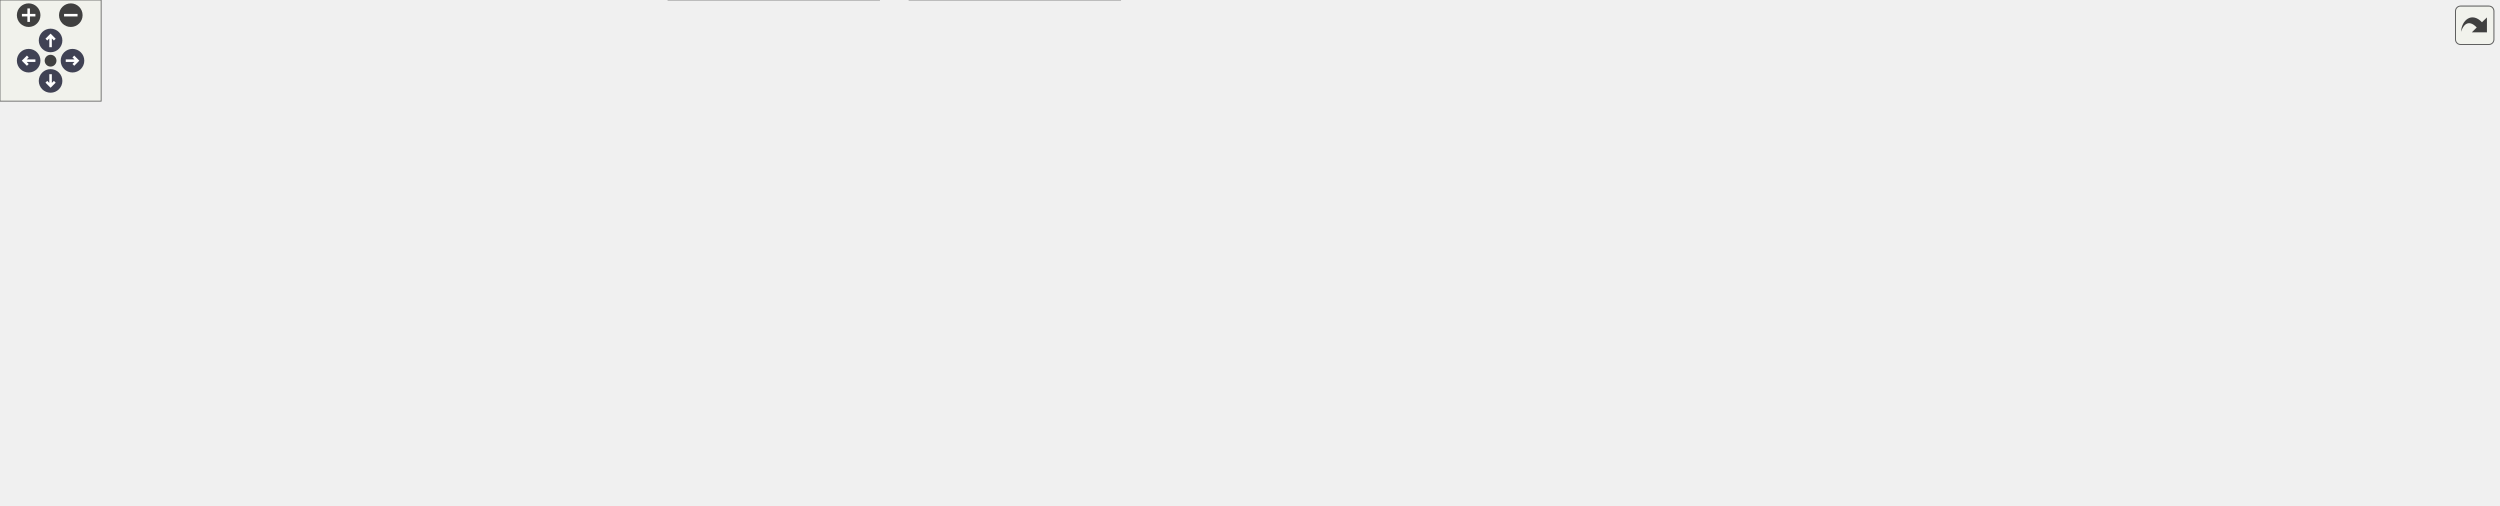
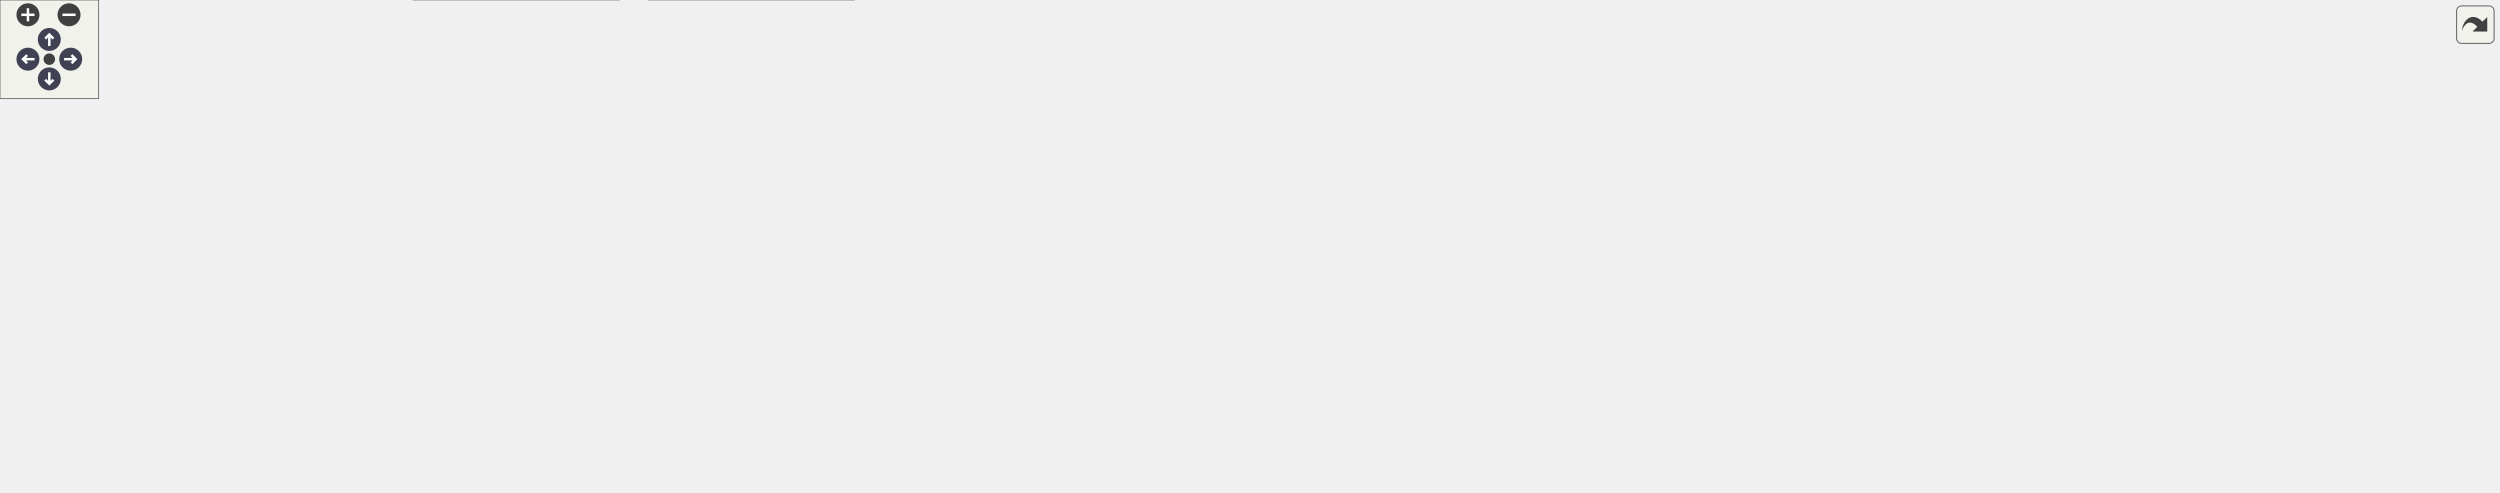
<svg xmlns="http://www.w3.org/2000/svg" xmlns:xlink="http://www.w3.org/1999/xlink" id="main" version="1.1" xml:space="preserve">
  <style type="text/css">
.node, .edge {opacity: 0.7;}
.node.selected, .edge.selected {opacity: 1;}
.edge:hover path { stroke: red; }
.edge:hover polygon { stroke: red; fill: red; }
</style>
  <defs>
    <circle id="rim" cx="0" cy="0" r="7" />
    <circle id="rim2" cx="0" cy="0" r="3.5" />
    <g id="zoomPlus">
      <use xlink:href="#rim" fill="#404040">
        <set attributeName="fill" to="#808080" begin="zoomplus.mouseover" end="zoomplus.mouseout" />
      </use>
      <path d="M-4,0h8M0,-4v8" fill="none" stroke="white" stroke-width="1.5" pointer-events="none" />
    </g>
    <g id="zoomMin">
      <use xlink:href="#rim" fill="#404040">
        <set attributeName="fill" to="#808080" begin="zoomminus.mouseover" end="zoomminus.mouseout" />
      </use>
      <path d="M-4,0h8" fill="none" stroke="white" stroke-width="1.5" pointer-events="none" />
    </g>
    <g id="arrowUp" transform="translate(30 24)">
      <use xlink:href="#rim" />
      <path pointer-events="none" fill="none" stroke="white" stroke-width="1.5" d="M0,-3.0v7 M-2.5,-0.5L0,-3.0L2.5,-0.5" />
    </g>
    <g id="arrowRight" transform="rotate(90) translate(36 -43)">
      <use xlink:href="#rim" />
      <path pointer-events="none" fill="none" stroke="white" stroke-width="1.5" d="M0,-3.0v7 M-2.5,-0.5L0,-3.0L2.5,-0.5" />
    </g>
    <g id="arrowDown" transform="rotate(180) translate(-30 -48)">
      <use xlink:href="#rim" />
      <path pointer-events="none" fill="none" stroke="white" stroke-width="1.5" d="M0,-3.0v7 M-2.5,-0.5L0,-3.0L2.5,-0.5" />
    </g>
    <g id="arrowLeft" transform="rotate(270) translate(-36 17)">
      <use xlink:href="#rim" />
      <path pointer-events="none" fill="none" stroke="white" stroke-width="1.5" d="M0,-3.0v7 M-2.5,-0.5L0,-3.0L2.5,-0.5" />
    </g>
    <g id="resetDef">
      <use xlink:href="#rim2" fill="#404040">
        <set attributeName="fill" to="#808080" begin="reset.mouseover" end="reset.mouseout" />
      </use>
    </g>
  </defs>
  <svg id="graph" class="graph">
    <g id="viewport">
      <g id="Node000001" class="node">
        <g id="a_Node000001">
          <a xlink:title=" ">
-             <polygon fill="#999999" stroke="#666666" points="771.5,-239 568.5,-239 568.5,-198 771.5,-198 771.5,-239" />
-             <text text-anchor="start" x="576.5" y="-227" font-family="Helvetica,sans-Serif" font-size="10.00">/scratch/dragon/sources</text>
-             <text text-anchor="start" x="576.5" y="-216" font-family="Helvetica,sans-Serif" font-size="10.00">/ChimeraTK-ControlSystemAdapter</text>
-             <text text-anchor="middle" x="670" y="-205" font-family="Helvetica,sans-Serif" font-size="10.00">-TangoAdapter/include/TangoAdapter.h</text>
+             <polygon fill="#999999" stroke="#666666" points="681.5,-239 478.5,-239 478.5,-198 681.5,-198 681.5,-239" />
+             <text text-anchor="start" x="486.5" y="-227" font-family="Helvetica,sans-Serif" font-size="10.00">/scratch/dragon/sources</text>
+             <text text-anchor="start" x="486.5" y="-216" font-family="Helvetica,sans-Serif" font-size="10.00">/ChimeraTK-ControlSystemAdapter</text>
+             <text text-anchor="middle" x="580" y="-205" font-family="Helvetica,sans-Serif" font-size="10.00">-TangoAdapter/include/TangoAdapter.h</text>
          </a>
        </g>
      </g>
      <g id="Node000002" class="node">
        <g id="a_Node000002">
          <a xlink:href="_attribute_mapper_8h.html" target="_top" xlink:title=" ">
            <polygon fill="white" stroke="#666666" points="494,-156.5 390,-156.5 390,-137.5 494,-137.5 494,-156.5" />
            <text text-anchor="middle" x="442" y="-144.5" font-family="Helvetica,sans-Serif" font-size="10.00">AttributeMapper.h</text>
          </a>
        </g>
      </g>
      <g id="edge1_Node000001_Node000002" class="edge">
        <g id="a_edge1_Node000001_Node000002">
          <a xlink:title=" ">
-             <path fill="none" stroke="#63b8ff" d="M605.88,-197.96C565.12,-185.53 513.77,-169.88 479.51,-159.44" />
-             <polygon fill="#63b8ff" stroke="#63b8ff" points="480.48,-156.07 469.9,-156.5 478.44,-162.77 480.48,-156.07" />
+             <path fill="none" stroke="#63b8ff" d="M541.19,-197.96C517.79,-186.17 488.62,-171.48 467.99,-161.09" />
+             <polygon fill="#63b8ff" stroke="#63b8ff" points="469.39,-157.88 458.88,-156.5 466.24,-164.13 469.39,-157.88" />
          </a>
        </g>
      </g>
      <g id="Node000003" class="node">
        <g id="a_Node000003">
          <a xlink:title=" ">
            <polygon fill="#e0e0e0" stroke="#999999" points="184,-96 0,-96 0,-66 184,-66 184,-96" />
            <text text-anchor="start" x="8" y="-84" font-family="Helvetica,sans-Serif" font-size="10.00">ChimeraTK/ControlSystemAdapter</text>
            <text text-anchor="middle" x="92" y="-73" font-family="Helvetica,sans-Serif" font-size="10.00">/ControlSystemPVManager.h</text>
          </a>
        </g>
      </g>
      <g id="edge11_Node000001_Node000003" class="edge">
        <g id="a_edge11_Node000001_Node000003">
          <a xlink:title=" ">
-             <path fill="none" stroke="#63b8ff" d="M568.27,-200.02C512.7,-189.96 442.81,-176.47 381,-162 299.3,-142.88 205.92,-116.12 147.95,-98.93" />
-             <polygon fill="#63b8ff" stroke="#63b8ff" points="148.84,-95.54 138.25,-96.04 146.84,-102.25 148.84,-95.54" />
+             <path fill="none" stroke="#63b8ff" d="M509.56,-197.94C413.52,-171.27 243.1,-123.95 152.52,-98.8" />
+             <polygon fill="#63b8ff" stroke="#63b8ff" points="153.25,-95.37 142.68,-96.07 151.38,-102.12 153.25,-95.37" />
+           </a>
+         </g>
+       </g>
+       <g id="Node000007" class="node">
+         <g id="a_Node000007">
+           <a xlink:title=" ">
+             <polygon fill="#e0e0e0" stroke="#999999" points="622,-24.5 538,-24.5 538,-5.5 622,-5.5 622,-24.5" />
+             <text text-anchor="middle" x="580" y="-12.5" font-family="Helvetica,sans-Serif" font-size="10.00">tango/tango.h</text>
+           </a>
+         </g>
+       </g>
+       <g id="edge19_Node000001_Node000007" class="edge">
+         <g id="a_edge19_Node000001_Node000007">
+           <a xlink:title=" ">
+             <path fill="none" stroke="#63b8ff" d="M580,-197.81C580,-159.04 580,-73.26 580,-35.03" />
+             <polygon fill="#63b8ff" stroke="#63b8ff" points="583.5,-34.8 580,-24.8 576.5,-34.8 583.5,-34.8" />
          </a>
        </g>
      </g>
      <g id="Node000012" class="node">
        <g id="a_Node000012">
          <a xlink:href="_tango_updater_8h.html" target="_top" xlink:title=" ">
-             <polygon fill="white" stroke="#666666" points="985,-156.5 893,-156.5 893,-137.5 985,-137.5 985,-156.5" />
-             <text text-anchor="middle" x="939" y="-144.5" font-family="Helvetica,sans-Serif" font-size="10.00">TangoUpdater.h</text>
+             <polygon fill="white" stroke="#666666" points="1023,-156.5 931,-156.5 931,-137.5 1023,-137.5 1023,-156.5" />
+             <text text-anchor="middle" x="977" y="-144.5" font-family="Helvetica,sans-Serif" font-size="10.00">TangoUpdater.h</text>
          </a>
        </g>
      </g>
      <g id="edge12_Node000001_Node000012" class="edge">
        <g id="a_edge12_Node000001_Node000012">
          <a xlink:title=" ">
-             <path fill="none" stroke="#63b8ff" d="M745.65,-197.96C794.35,-185.37 855.89,-169.47 896.29,-159.03" />
-             <polygon fill="#63b8ff" stroke="#63b8ff" points="897.28,-162.39 906.09,-156.5 895.53,-155.62 897.28,-162.39" />
+             <path fill="none" stroke="#63b8ff" d="M681.72,-199.69C757.78,-186.38 858.94,-168.67 920.93,-157.82" />
+             <polygon fill="#63b8ff" stroke="#63b8ff" points="921.67,-161.24 930.91,-156.07 920.46,-154.35 921.67,-161.24" />
          </a>
        </g>
      </g>
      <g id="Node000019" class="node">
        <g id="a_Node000019">
          <a xlink:title=" ">
-             <polygon fill="#e0e0e0" stroke="#999999" points="1133,-162 1003,-162 1003,-132 1133,-132 1133,-162" />
-             <text text-anchor="start" x="1011" y="-150" font-family="Helvetica,sans-Serif" font-size="10.00">boost/smart_ptr/shared</text>
-             <text text-anchor="middle" x="1068" y="-139" font-family="Helvetica,sans-Serif" font-size="10.00">_ptr.hpp</text>
-           </a>
-         </g>
-       </g>
-       <g id="edge19_Node000001_Node000019" class="edge">
-         <g id="a_edge19_Node000001_Node000019">
-           <a xlink:title=" ">
-             <path fill="none" stroke="#63b8ff" d="M771.5,-200.58C832.78,-190.25 912.71,-176.59 992.42,-162.27" />
-             <polygon fill="#63b8ff" stroke="#63b8ff" points="993.42,-165.65 1002.64,-160.43 992.18,-158.76 993.42,-165.65" />
+             <polygon fill="#e0e0e0" stroke="#999999" points="1171,-162 1041,-162 1041,-132 1171,-132 1171,-162" />
+             <text text-anchor="start" x="1049" y="-150" font-family="Helvetica,sans-Serif" font-size="10.00">boost/smart_ptr/shared</text>
+             <text text-anchor="middle" x="1106" y="-139" font-family="Helvetica,sans-Serif" font-size="10.00">_ptr.hpp</text>
+           </a>
+         </g>
+       </g>
+       <g id="edge20_Node000001_Node000019" class="edge">
+         <g id="a_edge20_Node000001_Node000019">
+           <a xlink:title=" ">
+             <path fill="none" stroke="#63b8ff" d="M681.69,-206.92C771.05,-197.18 904.81,-181.54 1030.48,-162.18" />
+             <polygon fill="#63b8ff" stroke="#63b8ff" points="1031.32,-165.59 1040.67,-160.6 1030.25,-158.67 1031.32,-165.59" />
          </a>
        </g>
      </g>
      <g id="edge2_Node000002_Node000003" class="edge">
        <g id="a_edge2_Node000002_Node000003">
          <a xlink:title=" ">
            <path fill="none" stroke="#63b8ff" d="M395.16,-137.44C339.95,-127.34 247.05,-110.35 178.61,-97.84" />
            <polygon fill="#63b8ff" stroke="#63b8ff" points="179.16,-94.38 168.7,-96.02 177.91,-101.27 179.16,-94.38" />
          </a>
        </g>
      </g>
      <g id="Node000004" class="node">
        <g id="a_Node000004">
          <a xlink:title=" ">
            <polygon fill="#e0e0e0" stroke="#999999" points="325.5,-90.5 202.5,-90.5 202.5,-71.5 325.5,-71.5 325.5,-90.5" />
            <text text-anchor="middle" x="264" y="-78.5" font-family="Helvetica,sans-Serif" font-size="10.00">libxml++/libxml++.h</text>
          </a>
        </g>
      </g>
      <g id="edge3_Node000002_Node000004" class="edge">
        <g id="a_edge3_Node000002_Node000004">
          <a xlink:title=" ">
            <path fill="none" stroke="#63b8ff" d="M417.99,-137.37C386.99,-126.22 332.84,-106.75 297.71,-94.12" />
            <polygon fill="#63b8ff" stroke="#63b8ff" points="298.5,-90.69 287.91,-90.6 296.14,-97.27 298.5,-90.69" />
          </a>
        </g>
      </g>
      <g id="Node000005" class="node">
        <g id="a_Node000005">
          <a xlink:href="_attribute_property_8h.html" target="_top" xlink:title=" ">
            <polygon fill="white" stroke="#666666" points="452,-90.5 344,-90.5 344,-71.5 452,-71.5 452,-90.5" />
            <text text-anchor="middle" x="398" y="-78.5" font-family="Helvetica,sans-Serif" font-size="10.00">AttributeProperty.h</text>
          </a>
        </g>
      </g>
      <g id="edge4_Node000002_Node000005" class="edge">
        <g id="a_edge4_Node000002_Node000005">
          <a xlink:title=" ">
            <path fill="none" stroke="#63b8ff" d="M436.07,-137.37C429.41,-127.69 418.44,-111.74 409.99,-99.44" />
            <polygon fill="#63b8ff" stroke="#63b8ff" points="412.67,-97.16 404.12,-90.91 406.9,-101.13 412.67,-97.16" />
          </a>
        </g>
      </g>
      <g id="Node000010" class="node">
        <g id="a_Node000010">
          <a xlink:title=" ">
            <polygon fill="#e0e0e0" stroke="#999999" points="502,-90.5 470,-90.5 470,-71.5 502,-71.5 502,-90.5" />
            <text text-anchor="middle" x="486" y="-78.5" font-family="Helvetica,sans-Serif" font-size="10.00">list</text>
          </a>
        </g>
      </g>
      <g id="edge9_Node000002_Node000010" class="edge">
        <g id="a_edge9_Node000002_Node000010">
          <a xlink:title=" ">
            <path fill="none" stroke="#63b8ff" d="M447.93,-137.37C454.59,-127.69 465.56,-111.74 474.01,-99.44" />
            <polygon fill="#63b8ff" stroke="#63b8ff" points="477.1,-101.13 479.88,-90.91 471.33,-97.16 477.1,-101.13" />
          </a>
        </g>
      </g>
      <g id="Node000011" class="node">
        <g id="a_Node000011">
          <a xlink:title=" ">
            <polygon fill="#e0e0e0" stroke="#999999" points="552,-90.5 520,-90.5 520,-71.5 552,-71.5 552,-90.5" />
            <text text-anchor="middle" x="536" y="-78.5" font-family="Helvetica,sans-Serif" font-size="10.00">set</text>
          </a>
        </g>
      </g>
      <g id="edge10_Node000002_Node000011" class="edge">
        <g id="a_edge10_Node000002_Node000011">
          <a xlink:title=" ">
            <path fill="none" stroke="#63b8ff" d="M454.68,-137.37C470.09,-126.87 496.35,-109 514.85,-96.4" />
            <polygon fill="#63b8ff" stroke="#63b8ff" points="516.93,-99.22 523.22,-90.7 512.99,-93.43 516.93,-99.22" />
          </a>
        </g>
      </g>
      <g id="Node000006" class="node">
        <g id="a_Node000006">
          <a xlink:title=" ">
-             <polygon fill="#e0e0e0" stroke="#999999" points="276.5,-24.5 145.5,-24.5 145.5,-5.5 276.5,-5.5 276.5,-24.5" />
-             <text text-anchor="middle" x="211" y="-12.5" font-family="Helvetica,sans-Serif" font-size="10.00">ChimeraTK/Exception.h</text>
+             <polygon fill="#e0e0e0" stroke="#999999" points="233.5,-24.5 102.5,-24.5 102.5,-5.5 233.5,-5.5 233.5,-24.5" />
+             <text text-anchor="middle" x="168" y="-12.5" font-family="Helvetica,sans-Serif" font-size="10.00">ChimeraTK/Exception.h</text>
          </a>
        </g>
      </g>
      <g id="edge5_Node000005_Node000006" class="edge">
        <g id="a_edge5_Node000005_Node000006">
          <a xlink:title=" ">
-             <path fill="none" stroke="#63b8ff" d="M372.78,-71.37C340.07,-60.17 282.83,-40.58 245.94,-27.96" />
-             <polygon fill="#63b8ff" stroke="#63b8ff" points="246.71,-24.52 236.12,-24.6 244.45,-31.15 246.71,-24.52" />
-           </a>
-         </g>
-       </g>
-       <g id="Node000007" class="node">
-         <g id="a_Node000007">
-           <a xlink:title=" ">
-             <polygon fill="#e0e0e0" stroke="#999999" points="379,-24.5 295,-24.5 295,-5.5 379,-5.5 379,-24.5" />
-             <text text-anchor="middle" x="337" y="-12.5" font-family="Helvetica,sans-Serif" font-size="10.00">tango/tango.h</text>
+             <path fill="none" stroke="#63b8ff" d="M366.98,-71.37C326.06,-59.98 253.93,-39.91 208.68,-27.32" />
+             <polygon fill="#63b8ff" stroke="#63b8ff" points="209.47,-23.91 198.89,-24.6 207.59,-30.65 209.47,-23.91" />
          </a>
        </g>
      </g>
      <g id="edge6_Node000005_Node000007" class="edge">
        <g id="a_edge6_Node000005_Node000007">
          <a xlink:title=" ">
-             <path fill="none" stroke="#63b8ff" d="M389.77,-71.37C380.28,-61.4 364.44,-44.79 352.59,-32.36" />
-             <polygon fill="#63b8ff" stroke="#63b8ff" points="354.92,-29.73 345.49,-24.91 349.85,-34.56 354.92,-29.73" />
+             <path fill="none" stroke="#63b8ff" d="M422.55,-71.37C454.38,-60.17 510.09,-40.58 545.99,-27.96" />
+             <polygon fill="#63b8ff" stroke="#63b8ff" points="547.28,-31.22 555.55,-24.6 544.96,-24.61 547.28,-31.22" />
          </a>
        </g>
      </g>
      <g id="Node000008" class="node">
        <g id="a_Node000008">
          <a xlink:title=" ">
-             <polygon fill="#e0e0e0" stroke="#999999" points="521.5,-30 396.5,-30 396.5,0 521.5,0 521.5,-30" />
-             <text text-anchor="start" x="404.5" y="-18" font-family="Helvetica,sans-Serif" font-size="10.00">boost/algorithm/string</text>
-             <text text-anchor="middle" x="459" y="-7" font-family="Helvetica,sans-Serif" font-size="10.00">/classification.hpp</text>
+             <polygon fill="#e0e0e0" stroke="#999999" points="376.5,-30 251.5,-30 251.5,0 376.5,0 376.5,-30" />
+             <text text-anchor="start" x="259.5" y="-18" font-family="Helvetica,sans-Serif" font-size="10.00">boost/algorithm/string</text>
+             <text text-anchor="middle" x="314" y="-7" font-family="Helvetica,sans-Serif" font-size="10.00">/classification.hpp</text>
          </a>
        </g>
      </g>
      <g id="edge7_Node000005_Node000008" class="edge">
        <g id="a_edge7_Node000005_Node000008">
          <a xlink:title=" ">
-             <path fill="none" stroke="#63b8ff" d="M406.23,-71.37C414.36,-62.83 427.16,-49.41 438.11,-37.92" />
-             <polygon fill="#63b8ff" stroke="#63b8ff" points="440.95,-40.01 445.31,-30.36 435.88,-35.18 440.95,-40.01" />
+             <path fill="none" stroke="#63b8ff" d="M386.67,-71.37C374.96,-62.44 356.25,-48.19 340.74,-36.38" />
+             <polygon fill="#63b8ff" stroke="#63b8ff" points="342.6,-33.39 332.53,-30.12 338.36,-38.96 342.6,-33.39" />
          </a>
        </g>
      </g>
      <g id="Node000009" class="node">
        <g id="a_Node000009">
          <a xlink:title=" ">
-             <polygon fill="#e0e0e0" stroke="#999999" points="664.5,-30 539.5,-30 539.5,0 664.5,0 664.5,-30" />
-             <text text-anchor="start" x="547.5" y="-18" font-family="Helvetica,sans-Serif" font-size="10.00">boost/algorithm/string</text>
-             <text text-anchor="middle" x="602" y="-7" font-family="Helvetica,sans-Serif" font-size="10.00">/split.hpp</text>
+             <polygon fill="#e0e0e0" stroke="#999999" points="519.5,-30 394.5,-30 394.5,0 519.5,0 519.5,-30" />
+             <text text-anchor="start" x="402.5" y="-18" font-family="Helvetica,sans-Serif" font-size="10.00">boost/algorithm/string</text>
+             <text text-anchor="middle" x="457" y="-7" font-family="Helvetica,sans-Serif" font-size="10.00">/split.hpp</text>
          </a>
        </g>
      </g>
      <g id="edge8_Node000005_Node000009" class="edge">
        <g id="a_edge8_Node000005_Node000009">
          <a xlink:title=" ">
-             <path fill="none" stroke="#63b8ff" d="M425.51,-71.37C456.59,-61.62 507.96,-45.5 547.29,-33.16" />
-             <polygon fill="#63b8ff" stroke="#63b8ff" points="548.51,-36.45 557.01,-30.12 546.42,-29.77 548.51,-36.45" />
+             <path fill="none" stroke="#63b8ff" d="M405.96,-71.37C413.83,-62.83 426.2,-49.41 436.79,-37.92" />
+             <polygon fill="#63b8ff" stroke="#63b8ff" points="439.56,-40.09 443.76,-30.36 434.41,-35.34 439.56,-40.09" />
          </a>
        </g>
      </g>
      <g id="Node000013" class="node">
        <g id="a_Node000013">
          <a xlink:title=" ">
-             <polygon fill="#e0e0e0" stroke="#999999" points="763.5,-90.5 570.5,-90.5 570.5,-71.5 763.5,-71.5 763.5,-90.5" />
-             <text text-anchor="middle" x="667" y="-78.5" font-family="Helvetica,sans-Serif" font-size="10.00">ChimeraTK/OneDRegisterAccessor.h</text>
+             <polygon fill="#e0e0e0" stroke="#999999" points="801.5,-90.5 608.5,-90.5 608.5,-71.5 801.5,-71.5 801.5,-90.5" />
+             <text text-anchor="middle" x="705" y="-78.5" font-family="Helvetica,sans-Serif" font-size="10.00">ChimeraTK/OneDRegisterAccessor.h</text>
          </a>
        </g>
      </g>
      <g id="edge13_Node000012_Node000013" class="edge">
        <g id="a_edge13_Node000012_Node000013">
          <a xlink:title=" ">
-             <path fill="none" stroke="#63b8ff" d="M902.6,-137.44C853.64,-125.92 766.56,-105.43 713.09,-92.84" />
-             <polygon fill="#63b8ff" stroke="#63b8ff" points="713.72,-89.4 703.19,-90.51 712.12,-96.21 713.72,-89.4" />
+             <path fill="none" stroke="#63b8ff" d="M940.6,-137.44C891.64,-125.92 804.56,-105.43 751.09,-92.84" />
+             <polygon fill="#63b8ff" stroke="#63b8ff" points="751.72,-89.4 741.19,-90.51 750.12,-96.21 751.72,-89.4" />
          </a>
        </g>
      </g>
      <g id="Node000014" class="node">
        <g id="a_Node000014">
          <a xlink:title=" ">
-             <polygon fill="#e0e0e0" stroke="#999999" points="926,-96 782,-96 782,-66 926,-66 926,-96" />
-             <text text-anchor="start" x="790" y="-84" font-family="Helvetica,sans-Serif" font-size="10.00">ChimeraTK/ScalarRegister</text>
-             <text text-anchor="middle" x="854" y="-73" font-family="Helvetica,sans-Serif" font-size="10.00">Accessor.h</text>
+             <polygon fill="#e0e0e0" stroke="#999999" points="964,-96 820,-96 820,-66 964,-66 964,-96" />
+             <text text-anchor="start" x="828" y="-84" font-family="Helvetica,sans-Serif" font-size="10.00">ChimeraTK/ScalarRegister</text>
+             <text text-anchor="middle" x="892" y="-73" font-family="Helvetica,sans-Serif" font-size="10.00">Accessor.h</text>
          </a>
        </g>
      </g>
      <g id="edge14_Node000012_Node000014" class="edge">
        <g id="a_edge14_Node000012_Node000014">
          <a xlink:title=" ">
-             <path fill="none" stroke="#63b8ff" d="M927.54,-137.37C915.68,-128.44 896.75,-114.19 881.06,-102.38" />
-             <polygon fill="#63b8ff" stroke="#63b8ff" points="882.84,-99.33 872.75,-96.12 878.63,-104.93 882.84,-99.33" />
+             <path fill="none" stroke="#63b8ff" d="M965.54,-137.37C953.68,-128.44 934.75,-114.19 919.06,-102.38" />
+             <polygon fill="#63b8ff" stroke="#63b8ff" points="920.84,-99.33 910.75,-96.12 916.63,-104.93 920.84,-99.33" />
          </a>
        </g>
      </g>
      <g id="Node000015" class="node">
        <g id="a_Node000015">
          <a xlink:title=" ">
-             <polygon fill="#e0e0e0" stroke="#999999" points="1106,-90.5 944,-90.5 944,-71.5 1106,-71.5 1106,-90.5" />
-             <text text-anchor="middle" x="1025" y="-78.5" font-family="Helvetica,sans-Serif" font-size="10.00">ChimeraTK/TransferElement.h</text>
+             <polygon fill="#e0e0e0" stroke="#999999" points="1144,-90.5 982,-90.5 982,-71.5 1144,-71.5 1144,-90.5" />
+             <text text-anchor="middle" x="1063" y="-78.5" font-family="Helvetica,sans-Serif" font-size="10.00">ChimeraTK/TransferElement.h</text>
          </a>
        </g>
      </g>
      <g id="edge15_Node000012_Node000015" class="edge">
        <g id="a_edge15_Node000012_Node000015">
          <a xlink:title=" ">
-             <path fill="none" stroke="#63b8ff" d="M950.6,-137.37C964.58,-126.97 988.29,-109.32 1005.18,-96.75" />
-             <polygon fill="#63b8ff" stroke="#63b8ff" points="1007.38,-99.48 1013.31,-90.7 1003.2,-93.86 1007.38,-99.48" />
+             <path fill="none" stroke="#63b8ff" d="M988.6,-137.37C1002.58,-126.97 1026.29,-109.32 1043.18,-96.75" />
+             <polygon fill="#63b8ff" stroke="#63b8ff" points="1045.38,-99.48 1051.31,-90.7 1041.2,-93.86 1045.38,-99.48" />
          </a>
        </g>
      </g>
      <g id="Node000016" class="node">
        <g id="a_Node000016">
          <a xlink:title=" ">
-             <polygon fill="#e0e0e0" stroke="#999999" points="1277.5,-96 1124.5,-96 1124.5,-66 1277.5,-66 1277.5,-96" />
-             <text text-anchor="start" x="1132.5" y="-84" font-family="Helvetica,sans-Serif" font-size="10.00">ChimeraTK/TransferElement</text>
-             <text text-anchor="middle" x="1201" y="-73" font-family="Helvetica,sans-Serif" font-size="10.00">Abstractor.h</text>
+             <polygon fill="#e0e0e0" stroke="#999999" points="1315.5,-96 1162.5,-96 1162.5,-66 1315.5,-66 1315.5,-96" />
+             <text text-anchor="start" x="1170.5" y="-84" font-family="Helvetica,sans-Serif" font-size="10.00">ChimeraTK/TransferElement</text>
+             <text text-anchor="middle" x="1239" y="-73" font-family="Helvetica,sans-Serif" font-size="10.00">Abstractor.h</text>
          </a>
        </g>
      </g>
      <g id="edge16_Node000012_Node000016" class="edge">
        <g id="a_edge16_Node000012_Node000016">
          <a xlink:title=" ">
-             <path fill="none" stroke="#63b8ff" d="M972.14,-137.49C979.34,-135.67 986.92,-133.76 994,-132 1040.08,-120.57 1092.01,-108.03 1132.34,-98.36" />
-             <polygon fill="#63b8ff" stroke="#63b8ff" points="1133.15,-101.77 1142.06,-96.03 1131.52,-94.96 1133.15,-101.77" />
+             <path fill="none" stroke="#63b8ff" d="M1010.14,-137.49C1017.34,-135.67 1024.92,-133.76 1032,-132 1078.08,-120.57 1130.01,-108.03 1170.34,-98.36" />
+             <polygon fill="#63b8ff" stroke="#63b8ff" points="1171.15,-101.77 1180.06,-96.03 1169.52,-94.96 1171.15,-101.77" />
          </a>
        </g>
      </g>
      <g id="Node000017" class="node">
        <g id="a_Node000017">
          <a xlink:title=" ">
-             <polygon fill="#e0e0e0" stroke="#999999" points="1426,-90.5 1296,-90.5 1296,-71.5 1426,-71.5 1426,-90.5" />
-             <text text-anchor="middle" x="1361" y="-78.5" font-family="Helvetica,sans-Serif" font-size="10.00">boost/noncopyable.hpp</text>
+             <polygon fill="#e0e0e0" stroke="#999999" points="1464,-90.5 1334,-90.5 1334,-71.5 1464,-71.5 1464,-90.5" />
+             <text text-anchor="middle" x="1399" y="-78.5" font-family="Helvetica,sans-Serif" font-size="10.00">boost/noncopyable.hpp</text>
          </a>
        </g>
      </g>
      <g id="edge17_Node000012_Node000017" class="edge">
        <g id="a_edge17_Node000012_Node000017">
          <a xlink:title=" ">
-             <path fill="none" stroke="#63b8ff" d="M969.68,-137.46C977.56,-135.46 986.06,-133.49 994,-132 1122.94,-107.77 1157.36,-116.21 1287,-96 1293.86,-94.93 1301.05,-93.7 1308.15,-92.43" />
-             <polygon fill="#63b8ff" stroke="#63b8ff" points="1309.23,-95.79 1318.43,-90.54 1307.96,-88.91 1309.23,-95.79" />
+             <path fill="none" stroke="#63b8ff" d="M1007.68,-137.46C1015.56,-135.46 1024.06,-133.49 1032,-132 1160.94,-107.77 1195.36,-116.21 1325,-96 1331.86,-94.93 1339.05,-93.7 1346.15,-92.43" />
+             <polygon fill="#63b8ff" stroke="#63b8ff" points="1347.23,-95.79 1356.43,-90.54 1345.96,-88.91 1347.23,-95.79" />
          </a>
        </g>
      </g>
      <g id="Node000018" class="node">
        <g id="a_Node000018">
          <a xlink:title=" ">
-             <polygon fill="#e0e0e0" stroke="#999999" points="1482,-90.5 1444,-90.5 1444,-71.5 1482,-71.5 1482,-90.5" />
-             <text text-anchor="middle" x="1463" y="-78.5" font-family="Helvetica,sans-Serif" font-size="10.00">map</text>
+             <polygon fill="#e0e0e0" stroke="#999999" points="1520,-90.5 1482,-90.5 1482,-71.5 1520,-71.5 1520,-90.5" />
+             <text text-anchor="middle" x="1501" y="-78.5" font-family="Helvetica,sans-Serif" font-size="10.00">map</text>
          </a>
        </g>
      </g>
      <g id="edge18_Node000012_Node000018" class="edge">
        <g id="a_edge18_Node000012_Node000018">
          <a xlink:title=" ">
-             <path fill="none" stroke="#63b8ff" d="M968.78,-137.45C976.9,-135.39 985.74,-133.38 994,-132 1187.97,-99.63 1245.61,-148.94 1435,-96 1436.44,-95.6 1437.89,-95.12 1439.34,-94.59" />
-             <polygon fill="#63b8ff" stroke="#63b8ff" points="1440.86,-97.74 1448.6,-90.51 1438.04,-91.34 1440.86,-97.74" />
+             <path fill="none" stroke="#63b8ff" d="M1006.78,-137.45C1014.9,-135.39 1023.74,-133.38 1032,-132 1225.97,-99.63 1283.61,-148.94 1473,-96 1474.44,-95.6 1475.89,-95.12 1477.34,-94.59" />
+             <polygon fill="#63b8ff" stroke="#63b8ff" points="1478.86,-97.74 1486.6,-90.51 1476.04,-91.34 1478.86,-97.74" />
          </a>
        </g>
      </g>
    </g>
  </svg>
  <g id="navigator" transform="translate(0 0)" fill="#404254">
    <rect fill="#f2f5e9" fill-opacity="0.5" stroke="#606060" stroke-width=".5" x="0" y="0" width="60" height="60" />
    <use id="zoomplus" xlink:href="#zoomPlus" x="17" y="9" />
    <use id="zoomminus" xlink:href="#zoomMin" x="42" y="9" />
    <use id="reset" xlink:href="#resetDef" x="30" y="36" />
    <use id="arrowup" xlink:href="#arrowUp" x="0" y="0" />
    <use id="arrowright" xlink:href="#arrowRight" x="0" y="0" />
    <use id="arrowdown" xlink:href="#arrowDown" x="0" y="0" />
    <use id="arrowleft" xlink:href="#arrowLeft" x="0" y="0" />
  </g>
  <svg viewBox="0 0 15 15" width="100%" height="30px" preserveAspectRatio="xMaxYMin meet">
    <g id="arrow_out" transform="scale(0.3 0.3)">
      <a xlink:href="_tango_adapter_8h__incl_org.svg" target="_base">
        <rect id="button" ry="5" rx="5" y="6" x="6" height="38" width="38" fill="#f2f5e9" fill-opacity="0.5" stroke="#606060" stroke-width="1.0" />
        <path id="arrow" d="M 11.5,31.437 C 11.94,20.098 22.043,11.323 32.159,21.979 L 37.069,17.246 C 37.069,17.246 37.088,32 37.088,32 L 22.16,31.978 C 22.16,31.978 26.998,27.14 26.998,27.14 C 18.529,18.264 13.292,25.23 11.5,31.437 z" style="fill:#404040;" />
      </a>
    </g>
  </svg>
  <style type="text/css">

[data-mouse-over-selected='false'] { opacity: 0.7; }
[data-mouse-over-selected='true']  { opacity: 1.0; }

</style>
</svg>
